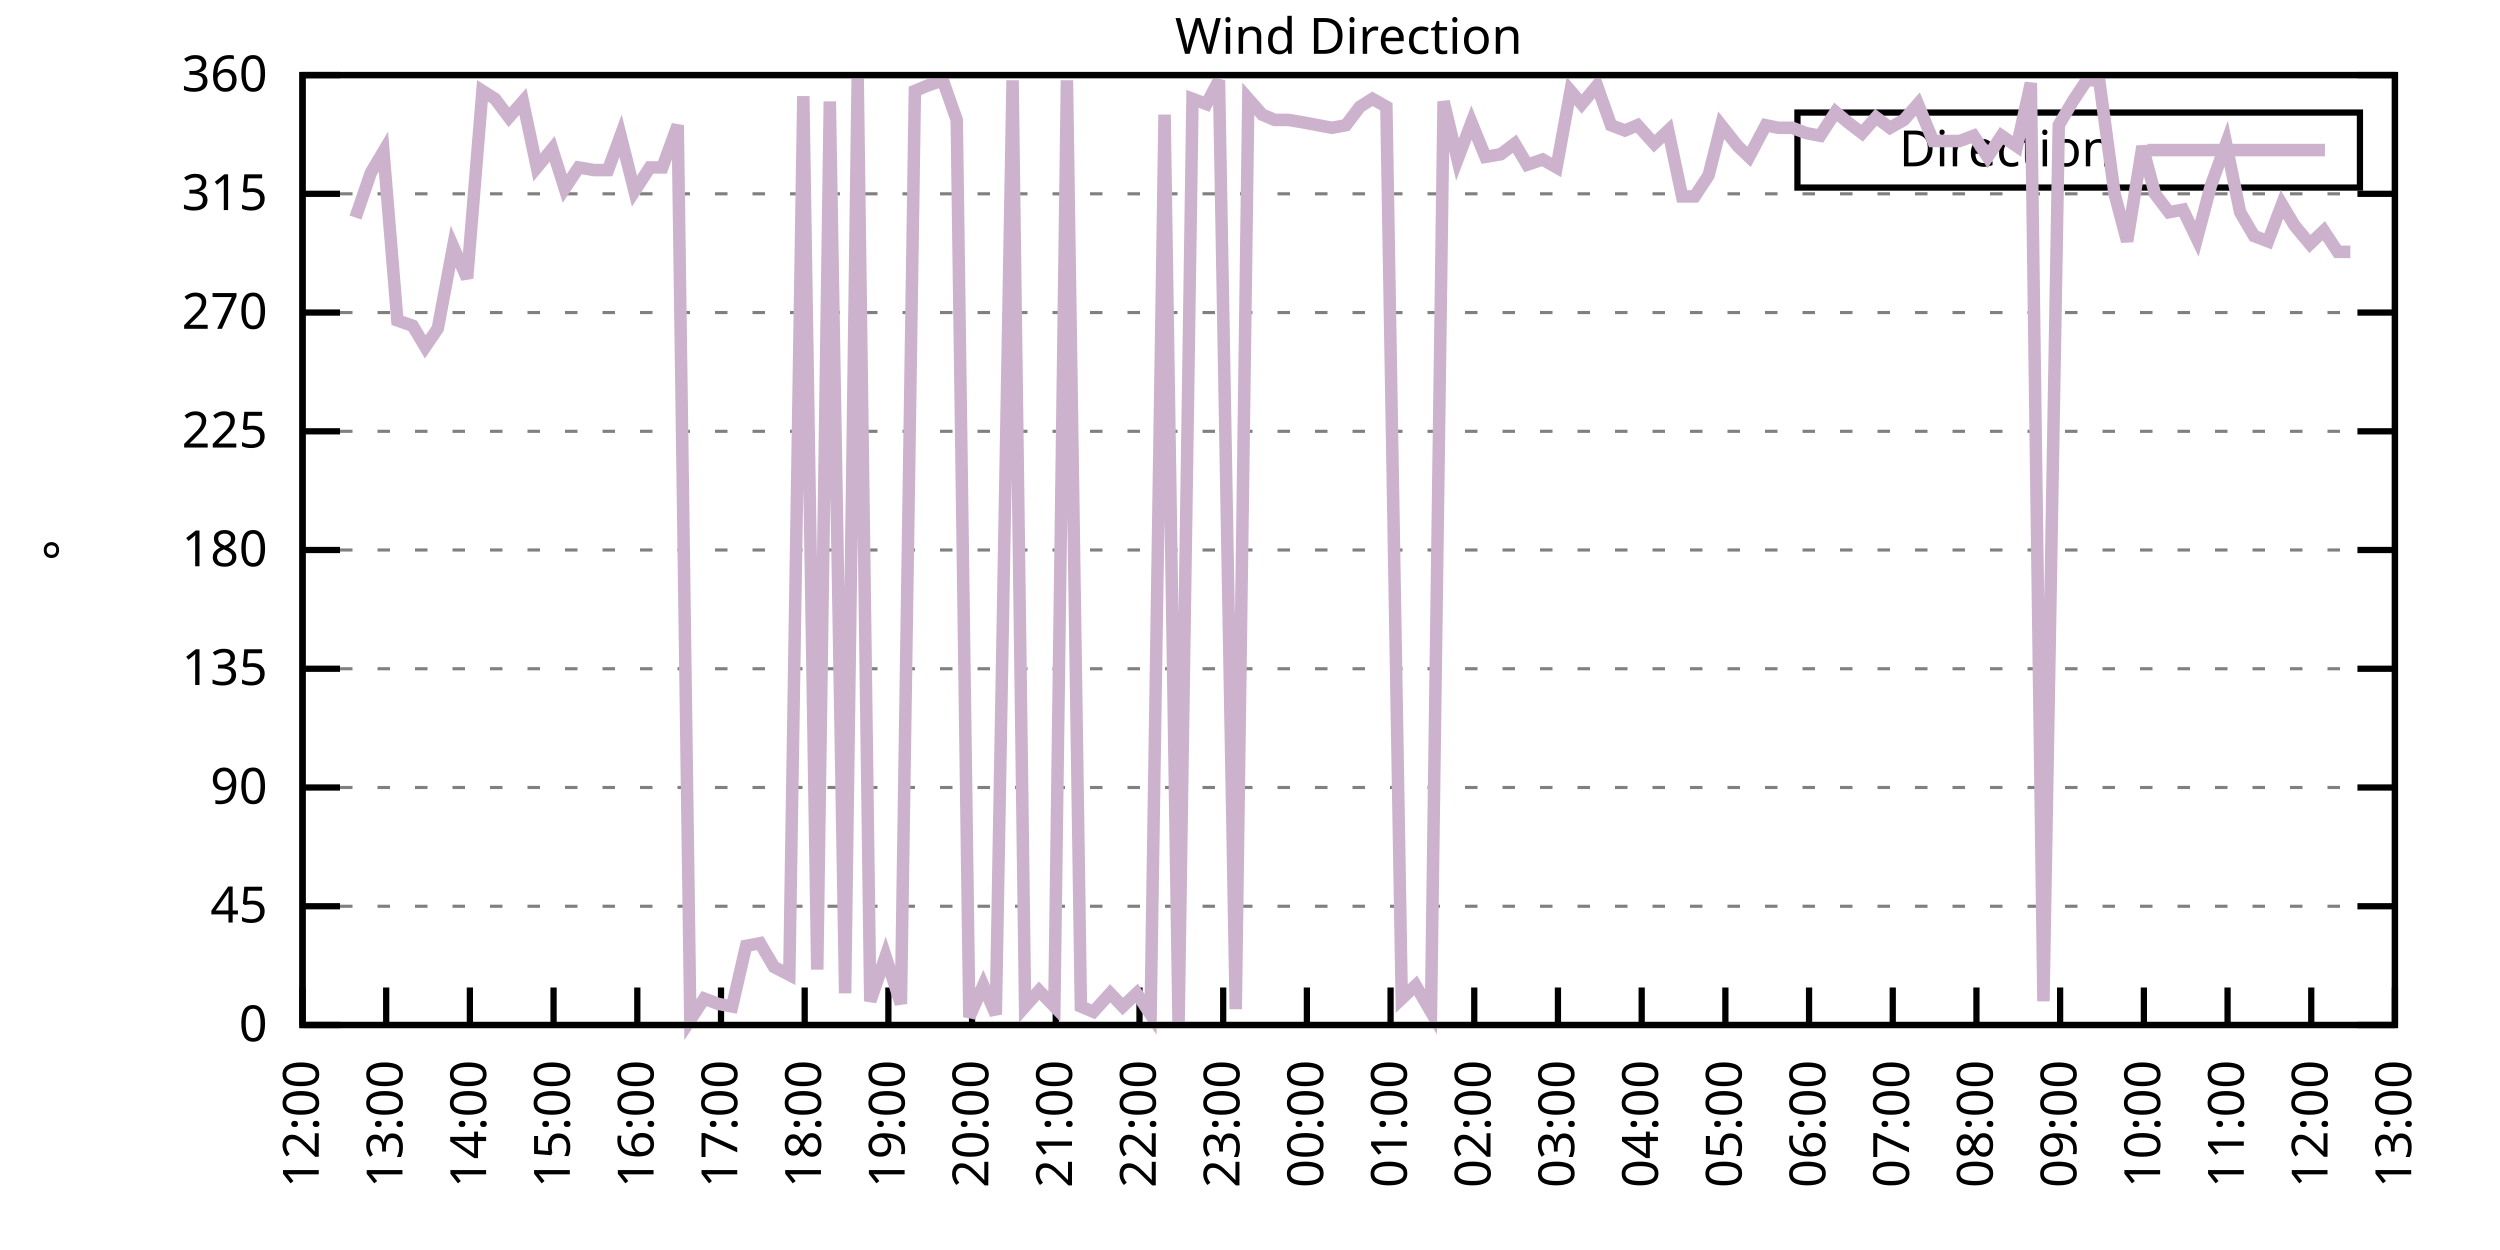
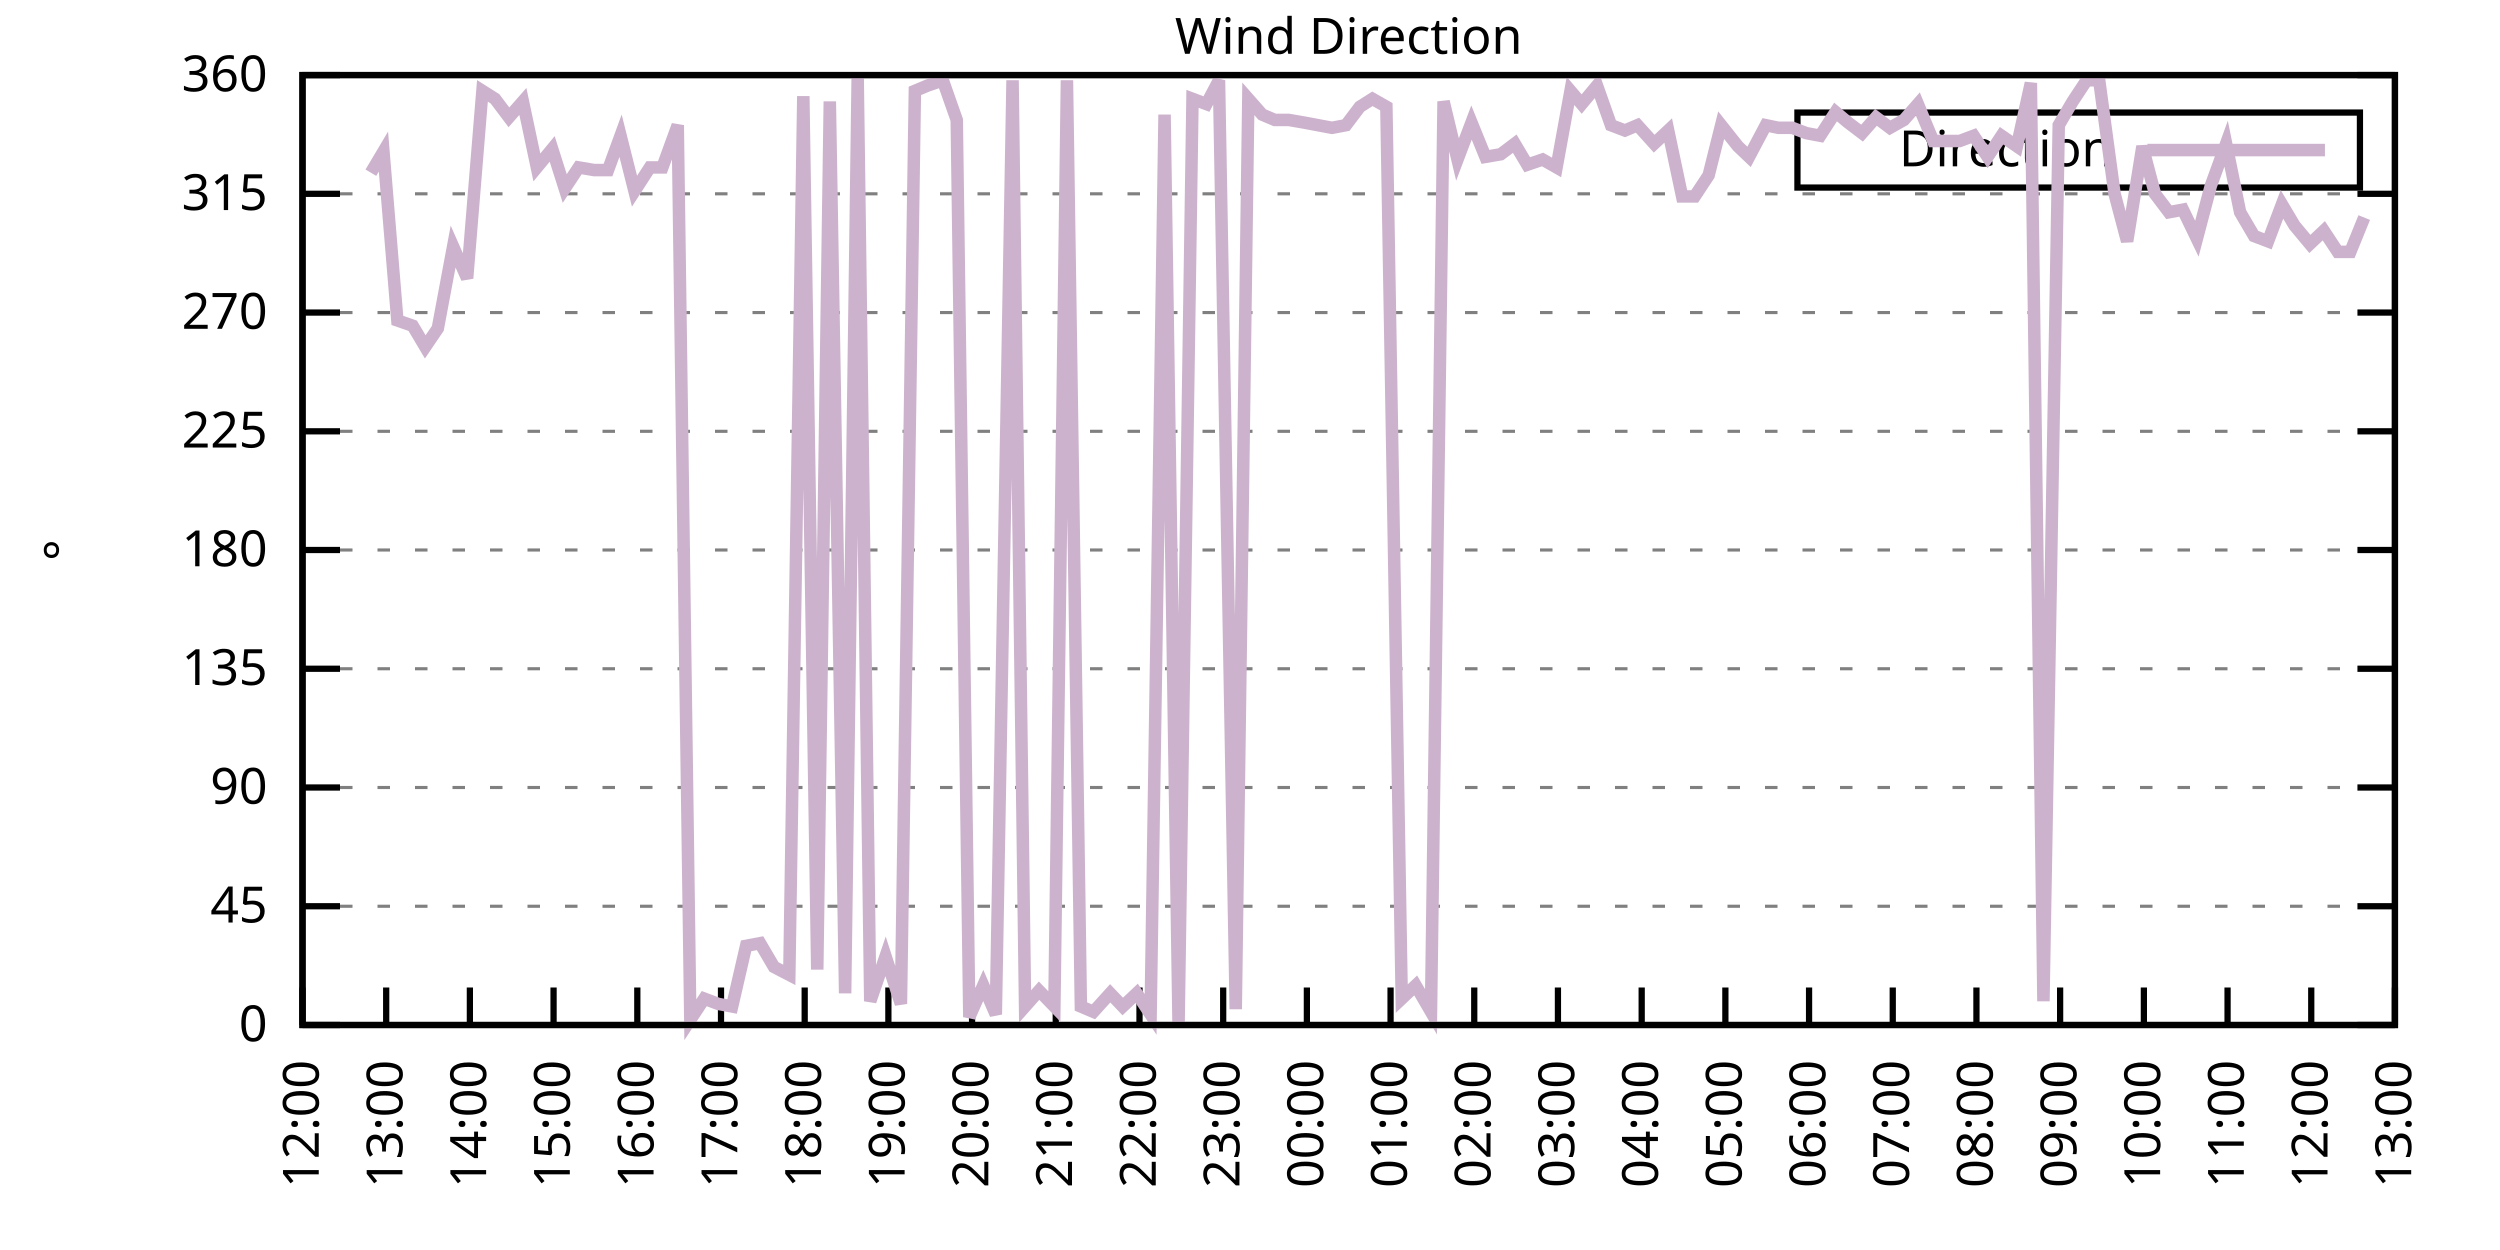
<svg xmlns="http://www.w3.org/2000/svg" xmlns:xlink="http://www.w3.org/1999/xlink" width="400" height="200" viewBox="0 0 400 200">
  <g id="gnuplot_canvas">
    <rect x="0" y="0" width="400" height="200" fill="none" />
    <defs>
      <circle id="gpDot" r="0.5" stroke-width="0.5" stroke="currentColor" />
      <path id="gpPt0" stroke-width="0.333" stroke="currentColor" d="M-1,0 h2 M0,-1 v2" />
      <path id="gpPt1" stroke-width="0.333" stroke="currentColor" d="M-1,-1 L1,1 M1,-1 L-1,1" />
      <path id="gpPt2" stroke-width="0.333" stroke="currentColor" d="M-1,0 L1,0 M0,-1 L0,1 M-1,-1 L1,1 M-1,1 L1,-1" />
      <rect id="gpPt3" stroke-width="0.333" stroke="currentColor" x="-1" y="-1" width="2" height="2" />
      <rect id="gpPt4" stroke-width="0.333" stroke="currentColor" fill="currentColor" x="-1" y="-1" width="2" height="2" />
      <circle id="gpPt5" stroke-width="0.333" stroke="currentColor" cx="0" cy="0" r="1" />
      <use xlink:href="#gpPt5" id="gpPt6" fill="currentColor" stroke="none" />
      <path id="gpPt7" stroke-width="0.333" stroke="currentColor" d="M0,-1.33 L-1.33,0.67 L1.33,0.67 z" />
      <use xlink:href="#gpPt7" id="gpPt8" fill="currentColor" stroke="none" />
      <use xlink:href="#gpPt7" id="gpPt9" stroke="currentColor" transform="rotate(180)" />
      <use xlink:href="#gpPt9" id="gpPt10" fill="currentColor" stroke="none" />
      <use xlink:href="#gpPt3" id="gpPt11" stroke="currentColor" transform="rotate(45)" />
      <use xlink:href="#gpPt11" id="gpPt12" fill="currentColor" stroke="none" />
      <path id="gpPt13" stroke-width="0.333" stroke="currentColor" d="M0,1.330 L1.265,0.411 L0.782,-1.067 L-0.782,-1.076 L-1.265,0.411 z" />
      <use xlink:href="#gpPt13" id="gpPt14" fill="currentColor" stroke="none" />
      <filter id="textbox" filterUnits="objectBoundingBox" x="0" y="0" height="1" width="1">
        <feFlood flood-color="white" flood-opacity="1" result="bgnd" />
        <feComposite in="SourceGraphic" in2="bgnd" operator="atop" />
      </filter>
      <filter id="greybox" filterUnits="objectBoundingBox" x="0" y="0" height="1" width="1">
        <feFlood flood-color="lightgrey" flood-opacity="1" result="grey" />
        <feComposite in="SourceGraphic" in2="grey" operator="atop" />
      </filter>
    </defs>
    <g fill="none" color="white" stroke="currentColor" stroke-width="1.00" stroke-linecap="butt" stroke-linejoin="miter">
</g>
    <g fill="none" color="black" stroke="currentColor" stroke-width="1.00" stroke-linecap="butt" stroke-linejoin="miter">
      <g stroke="none" shape-rendering="crispEdges">
        <polygon fill="rgb(255, 255, 255)" points="48.40,164.00 383.18,164.00 383.18,12.02 48.40,12.02 " />
      </g>
    </g>
    <g fill="none" color="black" stroke="currentColor" stroke-width="1.00" stroke-linecap="butt" stroke-linejoin="miter">
</g>
    <g fill="none" color="black" stroke="black" stroke-width="0.50" stroke-linecap="butt" stroke-linejoin="miter">
</g>
    <g fill="none" color="gray" stroke="currentColor" stroke-width="0.50" stroke-linecap="butt" stroke-linejoin="miter">
      <path stroke="gray" stroke-dasharray="2,4" class="gridline" d="M48.40,164.00 L383.19,164.00  " />
    </g>
    <g fill="none" color="gray" stroke="gray" stroke-width="1.00" stroke-linecap="butt" stroke-linejoin="miter">
</g>
    <g fill="none" color="black" stroke="currentColor" stroke-width="1.00" stroke-linecap="butt" stroke-linejoin="miter">
      <path stroke="black" d="M48.40,164.00 L54.40,164.00 M383.19,164.00 L377.19,164.00  " />
      <g transform="translate(42.80,166.60)" stroke="none" fill="black" font-family="Sans" font-size="8.00" text-anchor="end">
        <text>
          <tspan font-family="Sans"> 0</tspan>
        </text>
      </g>
    </g>
    <g fill="none" color="black" stroke="currentColor" stroke-width="1.00" stroke-linecap="butt" stroke-linejoin="miter">
</g>
    <g fill="none" color="black" stroke="black" stroke-width="0.50" stroke-linecap="butt" stroke-linejoin="miter">
</g>
    <g fill="none" color="gray" stroke="currentColor" stroke-width="0.50" stroke-linecap="butt" stroke-linejoin="miter">
      <path stroke="gray" stroke-dasharray="2,4" class="gridline" d="M48.40,145.00 L383.19,145.00  " />
    </g>
    <g fill="none" color="gray" stroke="gray" stroke-width="1.00" stroke-linecap="butt" stroke-linejoin="miter">
</g>
    <g fill="none" color="black" stroke="currentColor" stroke-width="1.00" stroke-linecap="butt" stroke-linejoin="miter">
      <path stroke="black" d="M48.40,145.00 L54.40,145.00 M383.19,145.00 L377.19,145.00  " />
      <g transform="translate(42.80,147.60)" stroke="none" fill="black" font-family="Sans" font-size="8.00" text-anchor="end">
        <text>
          <tspan font-family="Sans"> 45</tspan>
        </text>
      </g>
    </g>
    <g fill="none" color="black" stroke="currentColor" stroke-width="1.00" stroke-linecap="butt" stroke-linejoin="miter">
</g>
    <g fill="none" color="black" stroke="black" stroke-width="0.50" stroke-linecap="butt" stroke-linejoin="miter">
</g>
    <g fill="none" color="gray" stroke="currentColor" stroke-width="0.50" stroke-linecap="butt" stroke-linejoin="miter">
      <path stroke="gray" stroke-dasharray="2,4" class="gridline" d="M48.40,126.00 L383.19,126.00  " />
    </g>
    <g fill="none" color="gray" stroke="gray" stroke-width="1.00" stroke-linecap="butt" stroke-linejoin="miter">
</g>
    <g fill="none" color="black" stroke="currentColor" stroke-width="1.00" stroke-linecap="butt" stroke-linejoin="miter">
      <path stroke="black" d="M48.40,126.00 L54.40,126.00 M383.19,126.00 L377.19,126.00  " />
      <g transform="translate(42.80,128.60)" stroke="none" fill="black" font-family="Sans" font-size="8.00" text-anchor="end">
        <text>
          <tspan font-family="Sans"> 90</tspan>
        </text>
      </g>
    </g>
    <g fill="none" color="black" stroke="currentColor" stroke-width="1.00" stroke-linecap="butt" stroke-linejoin="miter">
</g>
    <g fill="none" color="black" stroke="black" stroke-width="0.50" stroke-linecap="butt" stroke-linejoin="miter">
</g>
    <g fill="none" color="gray" stroke="currentColor" stroke-width="0.50" stroke-linecap="butt" stroke-linejoin="miter">
      <path stroke="gray" stroke-dasharray="2,4" class="gridline" d="M48.40,107.00 L383.19,107.00  " />
    </g>
    <g fill="none" color="gray" stroke="gray" stroke-width="1.00" stroke-linecap="butt" stroke-linejoin="miter">
</g>
    <g fill="none" color="black" stroke="currentColor" stroke-width="1.00" stroke-linecap="butt" stroke-linejoin="miter">
      <path stroke="black" d="M48.40,107.00 L54.40,107.00 M383.19,107.00 L377.19,107.00  " />
      <g transform="translate(42.80,109.60)" stroke="none" fill="black" font-family="Sans" font-size="8.00" text-anchor="end">
        <text>
          <tspan font-family="Sans"> 135</tspan>
        </text>
      </g>
    </g>
    <g fill="none" color="black" stroke="currentColor" stroke-width="1.00" stroke-linecap="butt" stroke-linejoin="miter">
</g>
    <g fill="none" color="black" stroke="black" stroke-width="0.50" stroke-linecap="butt" stroke-linejoin="miter">
</g>
    <g fill="none" color="gray" stroke="currentColor" stroke-width="0.50" stroke-linecap="butt" stroke-linejoin="miter">
      <path stroke="gray" stroke-dasharray="2,4" class="gridline" d="M48.40,88.00 L383.19,88.00  " />
    </g>
    <g fill="none" color="gray" stroke="gray" stroke-width="1.00" stroke-linecap="butt" stroke-linejoin="miter">
</g>
    <g fill="none" color="black" stroke="currentColor" stroke-width="1.00" stroke-linecap="butt" stroke-linejoin="miter">
      <path stroke="black" d="M48.40,88.00 L54.40,88.00 M383.19,88.00 L377.19,88.00  " />
      <g transform="translate(42.80,90.60)" stroke="none" fill="black" font-family="Sans" font-size="8.00" text-anchor="end">
        <text>
          <tspan font-family="Sans"> 180</tspan>
        </text>
      </g>
    </g>
    <g fill="none" color="black" stroke="currentColor" stroke-width="1.00" stroke-linecap="butt" stroke-linejoin="miter">
</g>
    <g fill="none" color="black" stroke="black" stroke-width="0.50" stroke-linecap="butt" stroke-linejoin="miter">
</g>
    <g fill="none" color="gray" stroke="currentColor" stroke-width="0.50" stroke-linecap="butt" stroke-linejoin="miter">
      <path stroke="gray" stroke-dasharray="2,4" class="gridline" d="M48.40,69.01 L383.19,69.01  " />
    </g>
    <g fill="none" color="gray" stroke="gray" stroke-width="1.00" stroke-linecap="butt" stroke-linejoin="miter">
</g>
    <g fill="none" color="black" stroke="currentColor" stroke-width="1.00" stroke-linecap="butt" stroke-linejoin="miter">
      <path stroke="black" d="M48.40,69.01 L54.40,69.01 M383.19,69.01 L377.19,69.01  " />
      <g transform="translate(42.80,71.61)" stroke="none" fill="black" font-family="Sans" font-size="8.00" text-anchor="end">
        <text>
          <tspan font-family="Sans"> 225</tspan>
        </text>
      </g>
    </g>
    <g fill="none" color="black" stroke="currentColor" stroke-width="1.00" stroke-linecap="butt" stroke-linejoin="miter">
</g>
    <g fill="none" color="black" stroke="black" stroke-width="0.50" stroke-linecap="butt" stroke-linejoin="miter">
</g>
    <g fill="none" color="gray" stroke="currentColor" stroke-width="0.50" stroke-linecap="butt" stroke-linejoin="miter">
      <path stroke="gray" stroke-dasharray="2,4" class="gridline" d="M48.40,50.01 L383.19,50.01  " />
    </g>
    <g fill="none" color="gray" stroke="gray" stroke-width="1.00" stroke-linecap="butt" stroke-linejoin="miter">
</g>
    <g fill="none" color="black" stroke="currentColor" stroke-width="1.00" stroke-linecap="butt" stroke-linejoin="miter">
      <path stroke="black" d="M48.40,50.01 L54.40,50.01 M383.19,50.01 L377.19,50.01  " />
      <g transform="translate(42.80,52.61)" stroke="none" fill="black" font-family="Sans" font-size="8.00" text-anchor="end">
        <text>
          <tspan font-family="Sans"> 270</tspan>
        </text>
      </g>
    </g>
    <g fill="none" color="black" stroke="currentColor" stroke-width="1.00" stroke-linecap="butt" stroke-linejoin="miter">
</g>
    <g fill="none" color="black" stroke="black" stroke-width="0.50" stroke-linecap="butt" stroke-linejoin="miter">
</g>
    <g fill="none" color="gray" stroke="currentColor" stroke-width="0.50" stroke-linecap="butt" stroke-linejoin="miter">
      <path stroke="gray" stroke-dasharray="2,4" class="gridline" d="M48.40,31.01 L383.19,31.01  " />
    </g>
    <g fill="none" color="gray" stroke="gray" stroke-width="1.00" stroke-linecap="butt" stroke-linejoin="miter">
</g>
    <g fill="none" color="black" stroke="currentColor" stroke-width="1.00" stroke-linecap="butt" stroke-linejoin="miter">
      <path stroke="black" d="M48.40,31.01 L54.40,31.01 M383.19,31.01 L377.19,31.01  " />
      <g transform="translate(42.80,33.61)" stroke="none" fill="black" font-family="Sans" font-size="8.00" text-anchor="end">
        <text>
          <tspan font-family="Sans"> 315</tspan>
        </text>
      </g>
    </g>
    <g fill="none" color="black" stroke="currentColor" stroke-width="1.00" stroke-linecap="butt" stroke-linejoin="miter">
</g>
    <g fill="none" color="black" stroke="black" stroke-width="0.50" stroke-linecap="butt" stroke-linejoin="miter">
</g>
    <g fill="none" color="gray" stroke="currentColor" stroke-width="0.50" stroke-linecap="butt" stroke-linejoin="miter">
      <path stroke="gray" stroke-dasharray="2,4" class="gridline" d="M48.40,12.01 L383.19,12.01  " />
    </g>
    <g fill="none" color="gray" stroke="gray" stroke-width="1.00" stroke-linecap="butt" stroke-linejoin="miter">
</g>
    <g fill="none" color="black" stroke="currentColor" stroke-width="1.00" stroke-linecap="butt" stroke-linejoin="miter">
      <path stroke="black" d="M48.40,12.01 L54.40,12.01 M383.19,12.01 L377.19,12.01  " />
      <g transform="translate(42.80,14.61)" stroke="none" fill="black" font-family="Sans" font-size="8.00" text-anchor="end">
        <text>
          <tspan font-family="Sans"> 360</tspan>
        </text>
      </g>
    </g>
    <g fill="none" color="black" stroke="currentColor" stroke-width="1.00" stroke-linecap="butt" stroke-linejoin="miter">
      <path stroke="black" d="M48.40,164.00 L48.40,158.00  " />
      <g transform="translate(51.00,169.60) rotate(270.00)" stroke="none" fill="black" font-family="Sans" font-size="8.00" text-anchor="end">
        <text>
          <tspan font-family="Sans">12:00</tspan>
        </text>
      </g>
    </g>
    <g fill="none" color="black" stroke="currentColor" stroke-width="1.00" stroke-linecap="butt" stroke-linejoin="miter">
      <path stroke="black" d="M61.79,164.00 L61.79,158.00  " />
      <g transform="translate(64.39,169.60) rotate(270.00)" stroke="none" fill="black" font-family="Sans" font-size="8.00" text-anchor="end">
        <text>
          <tspan font-family="Sans">13:00</tspan>
        </text>
      </g>
    </g>
    <g fill="none" color="black" stroke="currentColor" stroke-width="1.00" stroke-linecap="butt" stroke-linejoin="miter">
      <path stroke="black" d="M75.18,164.00 L75.18,158.00  " />
      <g transform="translate(77.78,169.60) rotate(270.00)" stroke="none" fill="black" font-family="Sans" font-size="8.00" text-anchor="end">
        <text>
          <tspan font-family="Sans">14:00</tspan>
        </text>
      </g>
    </g>
    <g fill="none" color="black" stroke="currentColor" stroke-width="1.00" stroke-linecap="butt" stroke-linejoin="miter">
      <path stroke="black" d="M88.57,164.00 L88.57,158.00  " />
      <g transform="translate(91.17,169.60) rotate(270.00)" stroke="none" fill="black" font-family="Sans" font-size="8.00" text-anchor="end">
        <text>
          <tspan font-family="Sans">15:00</tspan>
        </text>
      </g>
    </g>
    <g fill="none" color="black" stroke="currentColor" stroke-width="1.00" stroke-linecap="butt" stroke-linejoin="miter">
      <path stroke="black" d="M101.97,164.00 L101.97,158.00  " />
      <g transform="translate(104.57,169.60) rotate(270.00)" stroke="none" fill="black" font-family="Sans" font-size="8.00" text-anchor="end">
        <text>
          <tspan font-family="Sans">16:00</tspan>
        </text>
      </g>
    </g>
    <g fill="none" color="black" stroke="currentColor" stroke-width="1.00" stroke-linecap="butt" stroke-linejoin="miter">
      <path stroke="black" d="M115.36,164.00 L115.36,158.00  " />
      <g transform="translate(117.96,169.60) rotate(270.00)" stroke="none" fill="black" font-family="Sans" font-size="8.00" text-anchor="end">
        <text>
          <tspan font-family="Sans">17:00</tspan>
        </text>
      </g>
    </g>
    <g fill="none" color="black" stroke="currentColor" stroke-width="1.00" stroke-linecap="butt" stroke-linejoin="miter">
      <path stroke="black" d="M128.75,164.00 L128.75,158.00  " />
      <g transform="translate(131.35,169.60) rotate(270.00)" stroke="none" fill="black" font-family="Sans" font-size="8.00" text-anchor="end">
        <text>
          <tspan font-family="Sans">18:00</tspan>
        </text>
      </g>
    </g>
    <g fill="none" color="black" stroke="currentColor" stroke-width="1.00" stroke-linecap="butt" stroke-linejoin="miter">
      <path stroke="black" d="M142.14,164.00 L142.14,158.00  " />
      <g transform="translate(144.74,169.60) rotate(270.00)" stroke="none" fill="black" font-family="Sans" font-size="8.00" text-anchor="end">
        <text>
          <tspan font-family="Sans">19:00</tspan>
        </text>
      </g>
    </g>
    <g fill="none" color="black" stroke="currentColor" stroke-width="1.00" stroke-linecap="butt" stroke-linejoin="miter">
      <path stroke="black" d="M155.53,164.00 L155.53,158.00  " />
      <g transform="translate(158.13,169.60) rotate(270.00)" stroke="none" fill="black" font-family="Sans" font-size="8.00" text-anchor="end">
        <text>
          <tspan font-family="Sans">20:00</tspan>
        </text>
      </g>
    </g>
    <g fill="none" color="black" stroke="currentColor" stroke-width="1.00" stroke-linecap="butt" stroke-linejoin="miter">
      <path stroke="black" d="M168.92,164.00 L168.92,158.00  " />
      <g transform="translate(171.52,169.60) rotate(270.00)" stroke="none" fill="black" font-family="Sans" font-size="8.00" text-anchor="end">
        <text>
          <tspan font-family="Sans">21:00</tspan>
        </text>
      </g>
    </g>
    <g fill="none" color="black" stroke="currentColor" stroke-width="1.00" stroke-linecap="butt" stroke-linejoin="miter">
      <path stroke="black" d="M182.32,164.00 L182.32,158.00  " />
      <g transform="translate(184.92,169.60) rotate(270.00)" stroke="none" fill="black" font-family="Sans" font-size="8.00" text-anchor="end">
        <text>
          <tspan font-family="Sans">22:00</tspan>
        </text>
      </g>
    </g>
    <g fill="none" color="black" stroke="currentColor" stroke-width="1.00" stroke-linecap="butt" stroke-linejoin="miter">
      <path stroke="black" d="M195.71,164.00 L195.71,158.00  " />
      <g transform="translate(198.31,169.60) rotate(270.00)" stroke="none" fill="black" font-family="Sans" font-size="8.00" text-anchor="end">
        <text>
          <tspan font-family="Sans">23:00</tspan>
        </text>
      </g>
    </g>
    <g fill="none" color="black" stroke="currentColor" stroke-width="1.00" stroke-linecap="butt" stroke-linejoin="miter">
      <path stroke="black" d="M209.10,164.00 L209.10,158.00  " />
      <g transform="translate(211.70,169.60) rotate(270.00)" stroke="none" fill="black" font-family="Sans" font-size="8.00" text-anchor="end">
        <text>
          <tspan font-family="Sans">00:00</tspan>
        </text>
      </g>
    </g>
    <g fill="none" color="black" stroke="currentColor" stroke-width="1.00" stroke-linecap="butt" stroke-linejoin="miter">
      <path stroke="black" d="M222.49,164.00 L222.49,158.00  " />
      <g transform="translate(225.09,169.60) rotate(270.00)" stroke="none" fill="black" font-family="Sans" font-size="8.00" text-anchor="end">
        <text>
          <tspan font-family="Sans">01:00</tspan>
        </text>
      </g>
    </g>
    <g fill="none" color="black" stroke="currentColor" stroke-width="1.00" stroke-linecap="butt" stroke-linejoin="miter">
      <path stroke="black" d="M235.88,164.00 L235.88,158.00  " />
      <g transform="translate(238.48,169.60) rotate(270.00)" stroke="none" fill="black" font-family="Sans" font-size="8.00" text-anchor="end">
        <text>
          <tspan font-family="Sans">02:00</tspan>
        </text>
      </g>
    </g>
    <g fill="none" color="black" stroke="currentColor" stroke-width="1.00" stroke-linecap="butt" stroke-linejoin="miter">
      <path stroke="black" d="M249.27,164.00 L249.27,158.00  " />
      <g transform="translate(251.87,169.60) rotate(270.00)" stroke="none" fill="black" font-family="Sans" font-size="8.00" text-anchor="end">
        <text>
          <tspan font-family="Sans">03:00</tspan>
        </text>
      </g>
    </g>
    <g fill="none" color="black" stroke="currentColor" stroke-width="1.00" stroke-linecap="butt" stroke-linejoin="miter">
      <path stroke="black" d="M262.67,164.00 L262.67,158.00  " />
      <g transform="translate(265.27,169.60) rotate(270.00)" stroke="none" fill="black" font-family="Sans" font-size="8.00" text-anchor="end">
        <text>
          <tspan font-family="Sans">04:00</tspan>
        </text>
      </g>
    </g>
    <g fill="none" color="black" stroke="currentColor" stroke-width="1.00" stroke-linecap="butt" stroke-linejoin="miter">
      <path stroke="black" d="M276.06,164.00 L276.06,158.00  " />
      <g transform="translate(278.66,169.60) rotate(270.00)" stroke="none" fill="black" font-family="Sans" font-size="8.00" text-anchor="end">
        <text>
          <tspan font-family="Sans">05:00</tspan>
        </text>
      </g>
    </g>
    <g fill="none" color="black" stroke="currentColor" stroke-width="1.00" stroke-linecap="butt" stroke-linejoin="miter">
      <path stroke="black" d="M289.45,164.00 L289.45,158.00  " />
      <g transform="translate(292.05,169.60) rotate(270.00)" stroke="none" fill="black" font-family="Sans" font-size="8.00" text-anchor="end">
        <text>
          <tspan font-family="Sans">06:00</tspan>
        </text>
      </g>
    </g>
    <g fill="none" color="black" stroke="currentColor" stroke-width="1.00" stroke-linecap="butt" stroke-linejoin="miter">
      <path stroke="black" d="M302.84,164.00 L302.84,158.00  " />
      <g transform="translate(305.44,169.60) rotate(270.00)" stroke="none" fill="black" font-family="Sans" font-size="8.00" text-anchor="end">
        <text>
          <tspan font-family="Sans">07:00</tspan>
        </text>
      </g>
    </g>
    <g fill="none" color="black" stroke="currentColor" stroke-width="1.00" stroke-linecap="butt" stroke-linejoin="miter">
      <path stroke="black" d="M316.23,164.00 L316.23,158.00  " />
      <g transform="translate(318.83,169.60) rotate(270.00)" stroke="none" fill="black" font-family="Sans" font-size="8.00" text-anchor="end">
        <text>
          <tspan font-family="Sans">08:00</tspan>
        </text>
      </g>
    </g>
    <g fill="none" color="black" stroke="currentColor" stroke-width="1.00" stroke-linecap="butt" stroke-linejoin="miter">
      <path stroke="black" d="M329.62,164.00 L329.62,158.00  " />
      <g transform="translate(332.22,169.60) rotate(270.00)" stroke="none" fill="black" font-family="Sans" font-size="8.00" text-anchor="end">
        <text>
          <tspan font-family="Sans">09:00</tspan>
        </text>
      </g>
    </g>
    <g fill="none" color="black" stroke="currentColor" stroke-width="1.00" stroke-linecap="butt" stroke-linejoin="miter">
      <path stroke="black" d="M343.02,164.00 L343.02,158.00  " />
      <g transform="translate(345.62,169.60) rotate(270.00)" stroke="none" fill="black" font-family="Sans" font-size="8.00" text-anchor="end">
        <text>
          <tspan font-family="Sans">10:00</tspan>
        </text>
      </g>
    </g>
    <g fill="none" color="black" stroke="currentColor" stroke-width="1.00" stroke-linecap="butt" stroke-linejoin="miter">
      <path stroke="black" d="M356.41,164.00 L356.41,158.00  " />
      <g transform="translate(359.01,169.60) rotate(270.00)" stroke="none" fill="black" font-family="Sans" font-size="8.00" text-anchor="end">
        <text>
          <tspan font-family="Sans">11:00</tspan>
        </text>
      </g>
    </g>
    <g fill="none" color="black" stroke="currentColor" stroke-width="1.00" stroke-linecap="butt" stroke-linejoin="miter">
      <path stroke="black" d="M369.80,164.00 L369.80,158.00  " />
      <g transform="translate(372.40,169.60) rotate(270.00)" stroke="none" fill="black" font-family="Sans" font-size="8.00" text-anchor="end">
        <text>
          <tspan font-family="Sans">12:00</tspan>
        </text>
      </g>
    </g>
    <g fill="none" color="black" stroke="currentColor" stroke-width="1.00" stroke-linecap="butt" stroke-linejoin="miter">
      <path stroke="black" d="M383.19,164.00 L383.19,158.00  " />
      <g transform="translate(385.79,169.60) rotate(270.00)" stroke="none" fill="black" font-family="Sans" font-size="8.00" text-anchor="end">
        <text>
          <tspan font-family="Sans">13:00</tspan>
        </text>
      </g>
    </g>
    <g fill="none" color="black" stroke="currentColor" stroke-width="1.00" stroke-linecap="butt" stroke-linejoin="miter">
</g>
    <g fill="none" color="black" stroke="currentColor" stroke-width="1.00" stroke-linecap="butt" stroke-linejoin="miter">
      <path stroke="black" d="M48.40,12.01 L48.40,164.00 L383.19,164.00 L383.19,12.01 L48.40,12.01 Z  " />
    </g>
    <g fill="none" color="black" stroke="currentColor" stroke-width="1.00" stroke-linecap="butt" stroke-linejoin="miter">
</g>
    <g fill="none" color="black" stroke="currentColor" stroke-width="1.00" stroke-linecap="butt" stroke-linejoin="miter">
      <path stroke="black" d="M287.59,30.01 L287.59,18.01 L377.59,18.01 L377.59,30.01 L287.59,30.01 Z  " />
    </g>
    <g id="Wind_direction_plot_1">
      <g fill="none" color="white" stroke="black" stroke-width="2.00" stroke-linecap="butt" stroke-linejoin="miter">
</g>
      <g fill="none" color="black" stroke="currentColor" stroke-width="2.00" stroke-linecap="butt" stroke-linejoin="miter">
        <g transform="translate(337.99,26.61)" stroke="none" fill="black" font-family="Sans" font-size="8.00" text-anchor="end">
          <text>
            <tspan font-family="Sans">Direction</tspan>
          </text>
        </g>
      </g>
      <g fill="none" color="black" stroke="currentColor" stroke-width="2.00" stroke-linecap="butt" stroke-linejoin="miter">
-         <path stroke="rgb(204, 178, 204)" d="M343.59,24.01 L371.99,24.01 M56.88,34.81 L59.34,27.63 L61.35,24.25 L63.58,51.27 L66.03,52.12 L68.04,55.50   L70.05,52.54 L72.50,39.45 L74.74,44.52 L77.19,14.54 L79.20,15.81 L81.43,18.77 L83.66,16.23 L85.90,26.79   L88.35,23.83 L90.36,30.16 L92.59,26.79 L95.05,27.21 L97.28,27.21 L99.29,21.72 L101.52,30.59 L103.98,26.79   L105.98,26.79 L108.44,20.03 L110.45,163.16 L112.68,159.78 L114.91,160.62 L117.14,161.04 L119.38,151.33 L121.61,150.91   L123.84,154.71 L126.29,155.98 L128.53,15.39 L130.76,155.13 L132.77,16.23 L135.22,158.93 L137.23,12.43 L139.24,160.20   L141.69,153.02 L144.15,160.62 L146.38,14.54 L148.39,13.70 L150.85,12.85 L153.08,19.19 L155.09,162.73 L157.32,157.67   L159.33,162.31 L162.01,12.85 L164.01,161.04 L166.25,158.51 L168.70,161.04 L170.71,12.85 L172.94,161.04 L174.95,161.89   L177.63,158.93 L179.64,161.04 L181.87,158.93 L184.10,162.31 L186.33,18.34 L188.57,164.00 L190.80,15.81 L193.03,16.65   L195.04,12.85 L197.72,161.47 L199.73,15.81 L201.96,18.34 L203.97,19.19 L206.20,19.19 L208.65,19.61 L210.88,20.03   L213.12,20.45 L215.35,20.03 L217.58,17.08 L219.59,15.81 L221.82,17.08 L224.28,159.78 L226.51,157.67 L228.96,161.89   L230.97,16.23 L233.20,25.52 L235.44,19.61 L237.67,25.10 L240.12,24.68 L242.36,22.99 L244.36,26.36 L246.82,25.52   L249.05,26.79 L251.28,14.54 L253.07,16.65 L255.52,13.70 L257.76,20.03 L259.99,20.88 L262.00,20.03 L264.67,22.99   L266.91,20.88 L269.14,31.43 L271.15,31.43 L273.38,28.05 L275.39,20.03 L278.07,23.41 L279.85,25.10 L282.53,20.03   L284.54,20.45 L286.77,20.45 L289.00,21.30 L291.23,21.72 L293.69,17.92 L295.70,19.61 L297.93,21.30 L300.16,18.77   L302.39,20.45 L304.63,19.19 L306.86,16.65 L309.31,22.56 L311.54,22.56 L313.55,22.56 L315.79,21.72 L318.02,25.10   L320.25,21.72 L322.70,23.41 L324.94,13.28 L326.95,160.20 L329.40,20.03 L331.63,16.23 L333.86,12.85 L335.87,12.85   L338.33,31.01 L340.34,38.61 L342.79,23.41 L344.80,31.01 L347.03,33.96 L349.26,33.54 L351.50,38.19 L353.73,29.74   L356.18,22.99 L358.42,33.96 L360.65,37.76 L362.88,38.61 L365.11,32.70 L367.12,36.08 L369.58,39.03 L371.81,36.92   L374.04,40.30 L376.05,40.30  " />
+         <path stroke="rgb(204, 178, 204)" d="M343.59,24.01 L371.99,24.01 M59.34,27.63 L61.35,24.25 L63.58,51.27 L66.03,52.12 L68.04,55.50 L70.05,52.54   L72.50,39.45 L74.74,44.52 L77.19,14.54 L79.20,15.81 L81.43,18.77 L83.66,16.23 L85.90,26.79 L88.35,23.83   L90.36,30.16 L92.59,26.79 L95.05,27.21 L97.28,27.21 L99.29,21.72 L101.52,30.59 L103.98,26.79 L105.98,26.79   L108.44,20.03 L110.45,163.16 L112.68,159.78 L114.91,160.62 L117.14,161.04 L119.38,151.33 L121.61,150.91 L123.84,154.71   L126.29,155.98 L128.53,15.39 L130.76,155.13 L132.77,16.23 L135.22,158.93 L137.23,12.43 L139.24,160.20 L141.69,153.02   L144.15,160.62 L146.38,14.54 L148.39,13.70 L150.85,12.85 L153.08,19.19 L155.09,162.73 L157.32,157.67 L159.33,162.31   L162.01,12.85 L164.01,161.04 L166.25,158.51 L168.70,161.04 L170.71,12.85 L172.94,161.04 L174.95,161.89 L177.63,158.93   L179.64,161.04 L181.87,158.93 L184.10,162.31 L186.33,18.34 L188.57,164.00 L190.80,15.81 L193.03,16.65 L195.04,12.85   L197.72,161.47 L199.73,15.81 L201.96,18.34 L203.97,19.19 L206.20,19.19 L208.65,19.61 L210.88,20.03 L213.12,20.45   L215.35,20.03 L217.58,17.08 L219.59,15.81 L221.82,17.08 L224.28,159.78 L226.51,157.67 L228.96,161.89 L230.97,16.23   L233.20,25.52 L235.44,19.61 L237.67,25.10 L240.12,24.68 L242.36,22.99 L244.36,26.36 L246.82,25.52 L249.05,26.79   L251.28,14.54 L253.07,16.65 L255.52,13.70 L257.76,20.03 L259.99,20.88 L262.00,20.03 L264.67,22.99 L266.91,20.88   L269.14,31.43 L271.15,31.43 L273.38,28.05 L275.39,20.03 L278.07,23.41 L279.85,25.10 L282.53,20.03 L284.54,20.45   L286.77,20.45 L289.00,21.30 L291.23,21.72 L293.69,17.92 L295.70,19.61 L297.93,21.30 L300.16,18.77 L302.39,20.45   L304.63,19.19 L306.86,16.65 L309.31,22.56 L311.54,22.56 L313.55,22.56 L315.79,21.72 L318.02,25.10 L320.25,21.72   L322.70,23.41 L324.94,13.28 L326.95,160.20 L329.40,20.03 L331.63,16.23 L333.86,12.85 L335.87,12.85 L338.33,31.01   L340.34,38.61 L342.79,23.41 L344.80,31.01 L347.03,33.96 L349.26,33.54 L351.50,38.19 L353.73,29.74 L356.18,22.99   L358.42,33.96 L360.65,37.76 L362.88,38.61 L365.11,32.70 L367.12,36.08 L369.58,39.03 L371.81,36.92 L374.04,40.30   L376.05,40.30 L378.28,34.81  " />
      </g>
    </g>
    <g fill="none" color="black" stroke="currentColor" stroke-width="2.00" stroke-linecap="butt" stroke-linejoin="miter">
</g>
    <g fill="none" color="black" stroke="black" stroke-width="1.00" stroke-linecap="butt" stroke-linejoin="miter">
</g>
    <g fill="none" color="black" stroke="currentColor" stroke-width="1.00" stroke-linecap="butt" stroke-linejoin="miter">
      <path stroke="black" d="M48.40,12.01 L48.40,164.00 L383.19,164.00 L383.19,12.01 L48.40,12.01 Z  " />
      <g transform="translate(12.80,88.01) rotate(270.00)" stroke="none" fill="black" font-family="Sans" font-size="8.00" text-anchor="middle">
        <text>
          <tspan font-family="Sans">°</tspan>
        </text>
      </g>
    </g>
    <g fill="none" color="black" stroke="currentColor" stroke-width="1.00" stroke-linecap="butt" stroke-linejoin="miter">
</g>
    <g fill="none" color="black" stroke="currentColor" stroke-width="1.00" stroke-linecap="butt" stroke-linejoin="miter">
      <g transform="translate(215.79,8.61)" stroke="none" fill="black" font-family="Sans" font-size="8.00" text-anchor="middle">
        <text>
          <tspan font-family="Sans">Wind Direction</tspan>
        </text>
      </g>
    </g>
    <g fill="none" color="black" stroke="currentColor" stroke-width="1.00" stroke-linecap="butt" stroke-linejoin="miter">
</g>
  </g>
</svg>
